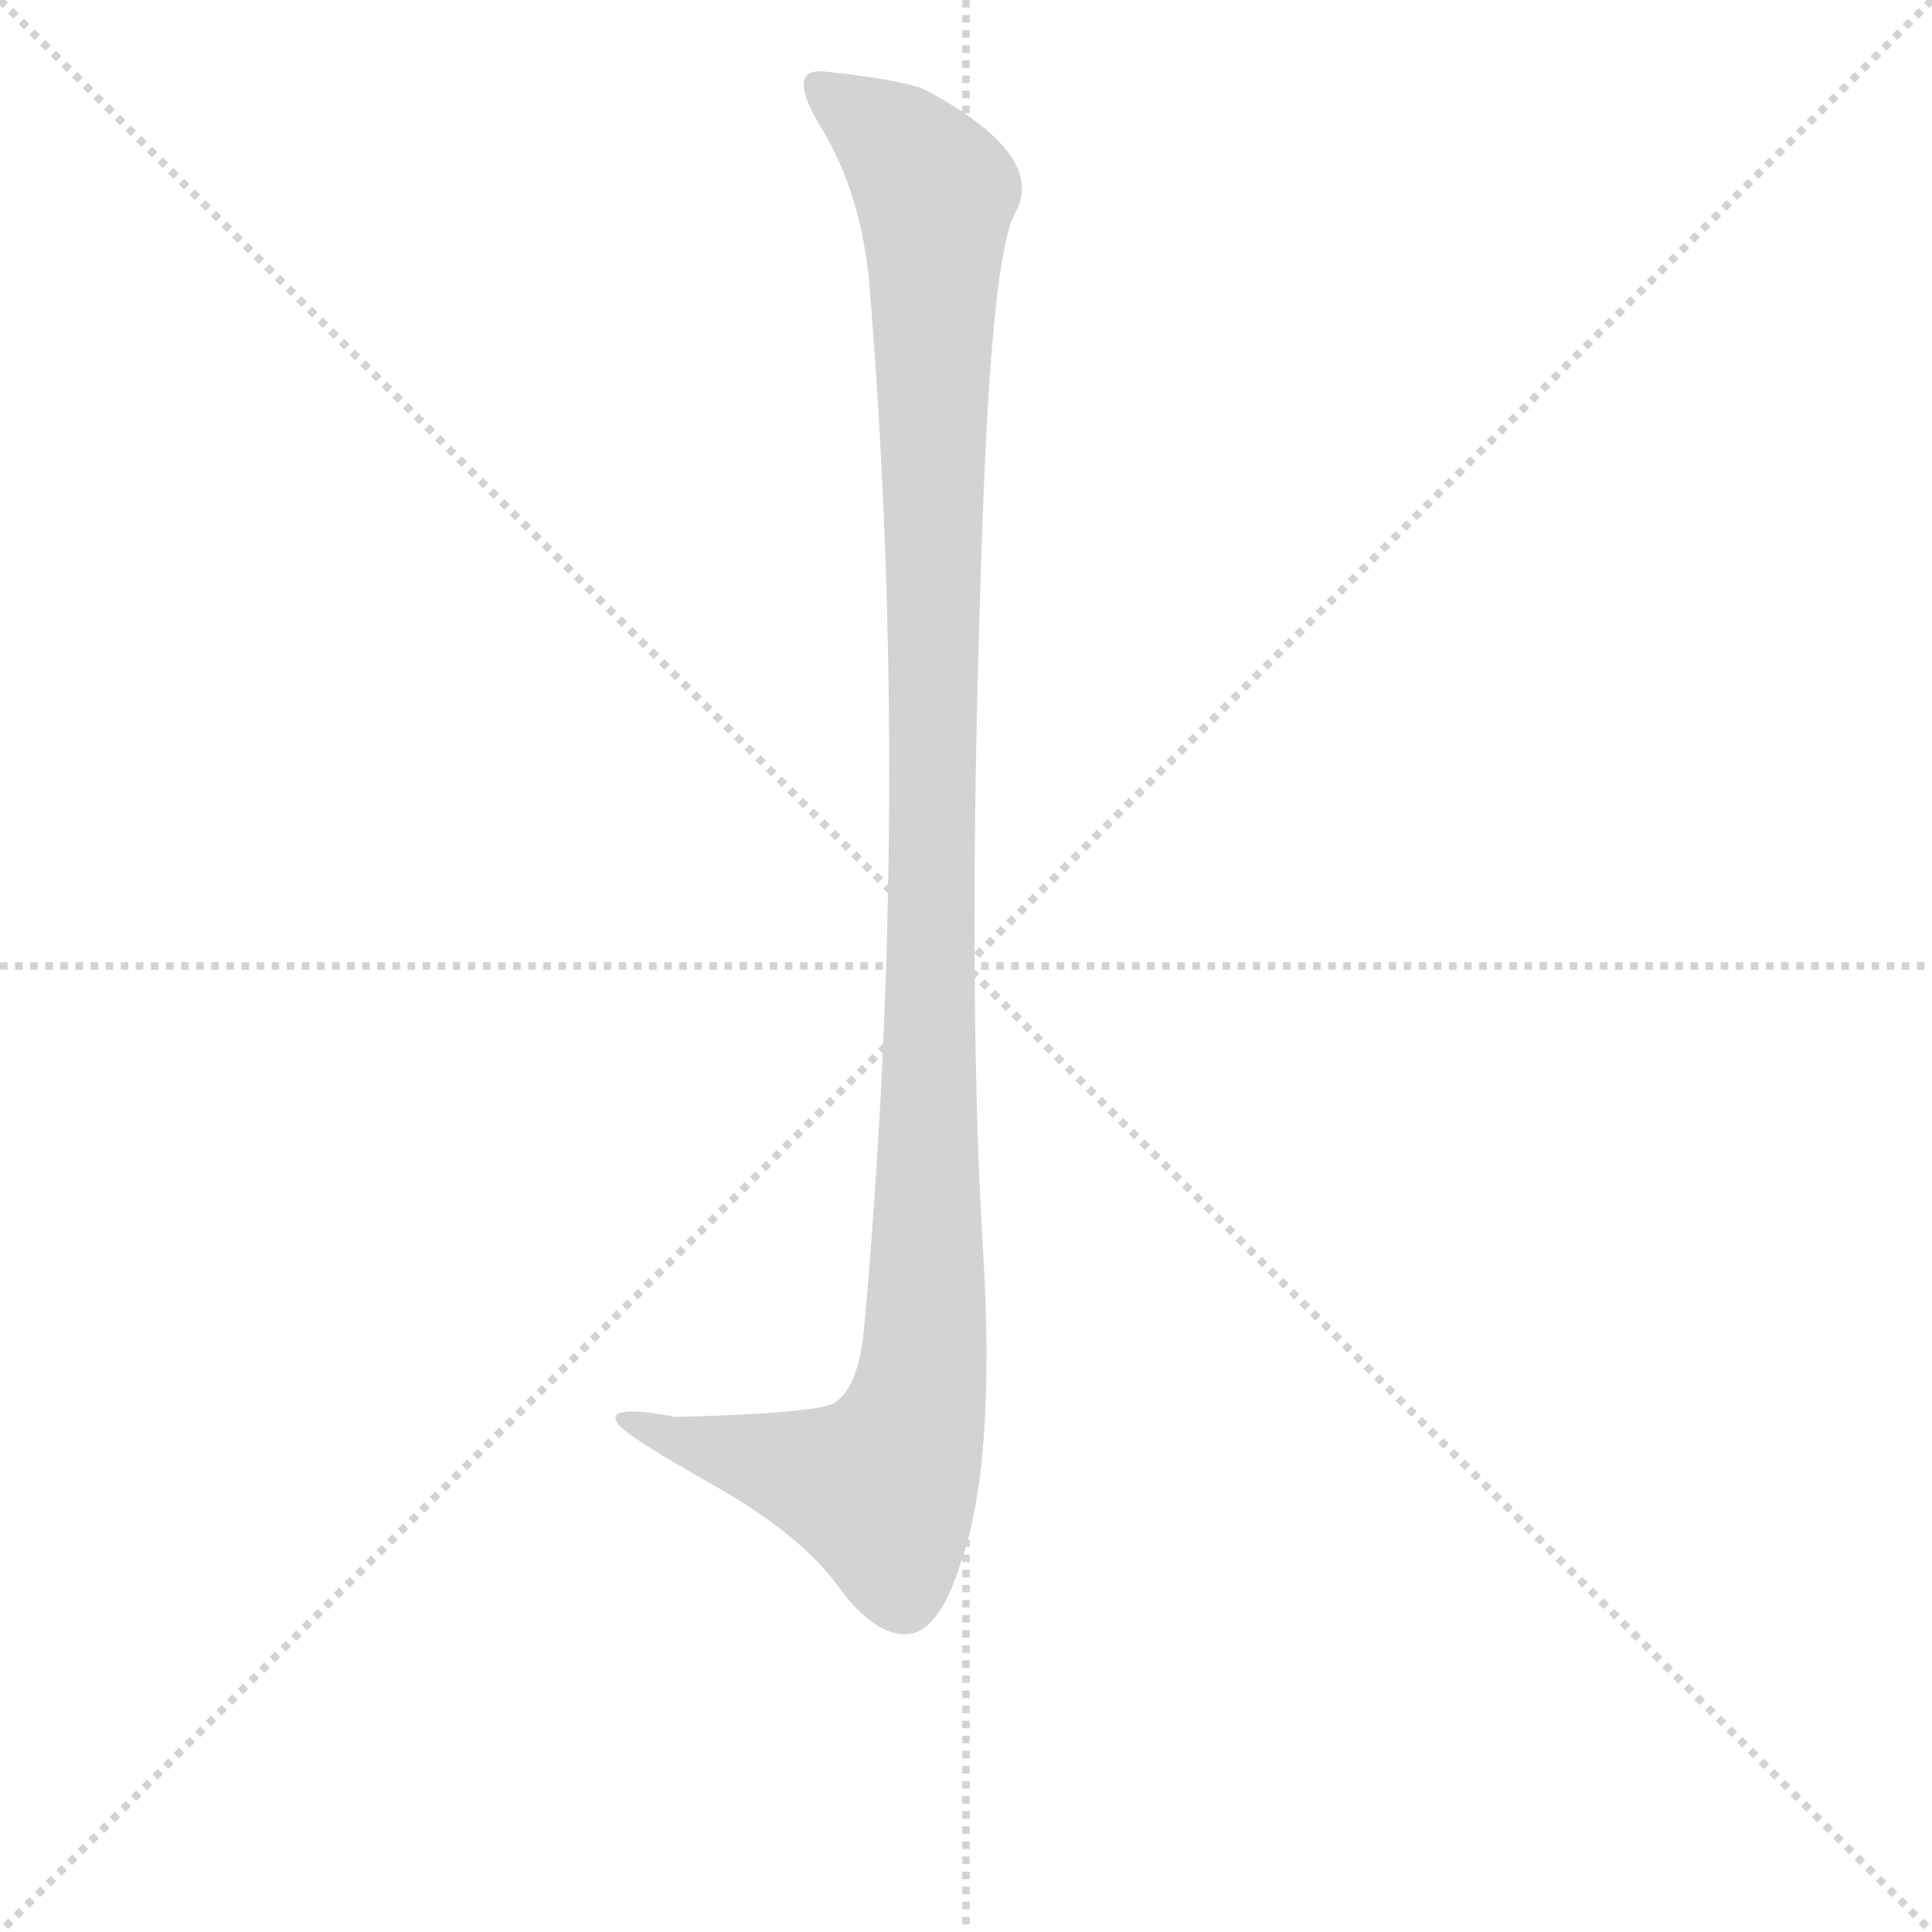
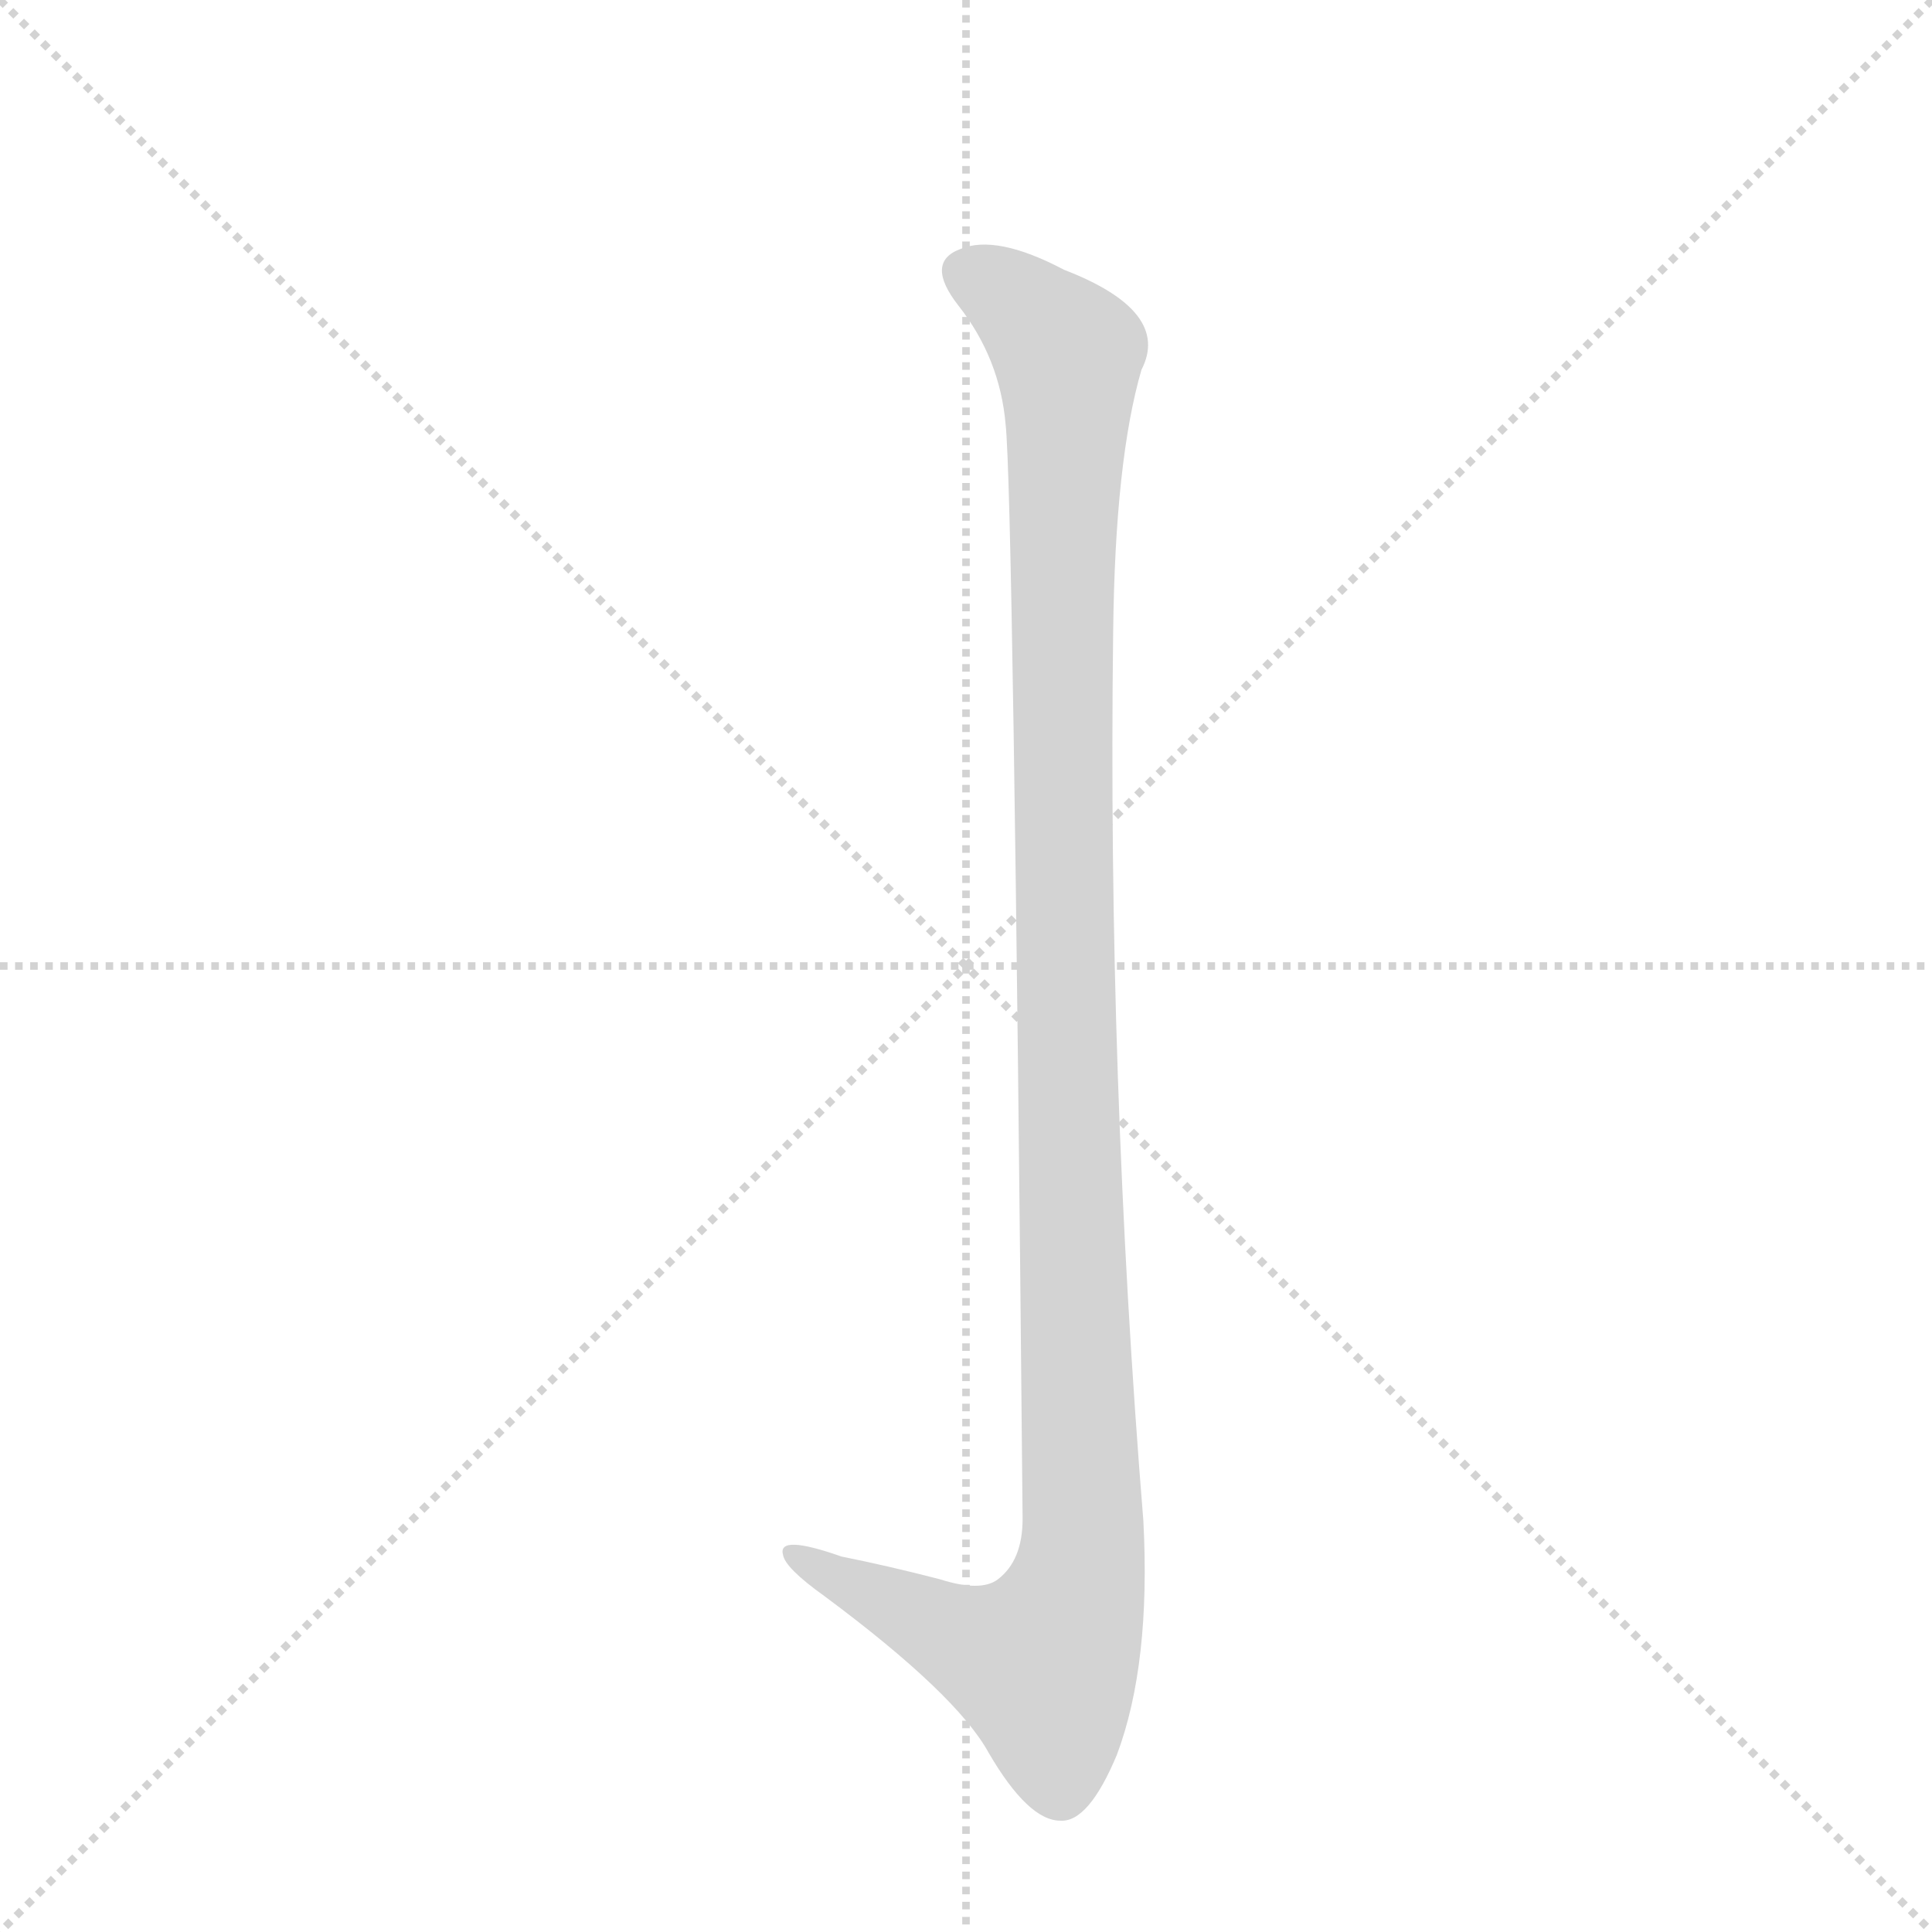
<svg xmlns="http://www.w3.org/2000/svg" version="1.1" viewBox="0 0 1024 1024">
  <g stroke="lightgray" stroke-dasharray="1,1" stroke-width="1" transform="scale(4, 4)">
    <line x1="0" y1="0" x2="256" y2="256" />
    <line x1="256" y1="0" x2="0" y2="256" />
    <line x1="128" y1="0" x2="128" y2="256" />
    <line x1="0" y1="128" x2="256" y2="128" />
  </g>
  <g transform="scale(1, -1) translate(0, -848)">
    <style type="text/css">
      
        @keyframes keyframes0 {
          from {
            stroke: blue;
-             stroke-dashoffset: 1164;
+             stroke-dashoffset: 1167;
            stroke-width: 128;
          }
          79% {
            animation-timing-function: step-end;
            stroke: blue;
            stroke-dashoffset: 0;
            stroke-width: 128;
          }
          to {
            stroke: black;
            stroke-width: 1024;
          }
        }
        #make-me-a-hanzi-animation-0 {
-           animation: keyframes0 1.197s both;
+           animation: keyframes0 1.2s both;
          animation-delay: 0s;
          animation-timing-function: linear;
        }
      
    </style>
-     <path d="M 461 695 Q 483 423 458 144 Q 455 113 443 105 Q 437 99 358 97 Q 321 104 327 94 Q 330 88 377 61.5 Q 424 35 444 7.5 Q 464 -20 482 -18 Q 498 -16 509 19 Q 528 72 521 186 Q 512 335 521 578 Q 526 713 538 735 Q 555 765 493 799 Q 484 805 438 810 Q 415 813 436 779 Q 457 744 461 695 Z" fill="lightgray" />
+     <path d="M 533 623 Q 537 587 542 43 Q 542 21 529 11 Q 520 4 498 11 Q 471 18 446 23 Q 412 35 415 24 Q 416 17 437 2 Q 507 -50 524 -81 Q 545 -117 562 -117 Q 577 -118 592 -82 Q 610 -34 606 42 Q 587 277 590 513 Q 591 604 605 652 Q 621 683 564 705 Q 528 724 509 716 Q 490 709 508 686 Q 530 658 533 623 Z" fill="lightgray" />
    <clipPath id="make-me-a-hanzi-clip-0">
-       <path d="M 461 695 Q 483 423 458 144 Q 455 113 443 105 Q 437 99 358 97 Q 321 104 327 94 Q 330 88 377 61.5 Q 424 35 444 7.5 Q 464 -20 482 -18 Q 498 -16 509 19 Q 528 72 521 186 Q 512 335 521 578 Q 526 713 538 735 Q 555 765 493 799 Q 484 805 438 810 Q 415 813 436 779 Q 457 744 461 695 Z" />
+       <path d="M 533 623 Q 537 587 542 43 Q 542 21 529 11 Q 520 4 498 11 Q 471 18 446 23 Q 412 35 415 24 Q 416 17 437 2 Q 507 -50 524 -81 Q 545 -117 562 -117 Q 577 -118 592 -82 Q 610 -34 606 42 Q 587 277 590 513 Q 591 604 605 652 Q 621 683 564 705 Q 528 724 509 716 Q 490 709 508 686 Q 530 658 533 623 Z" />
    </clipPath>
-     <path clip-path="url(#make-me-a-hanzi-clip-0)" d="M 438 794 L 447 794 L 474 773 L 496 737 L 489 120 L 483 90 L 467 59 L 332 95" fill="none" id="make-me-a-hanzi-animation-0" stroke-dasharray="1036 2072" stroke-linecap="round" />
+     <path clip-path="url(#make-me-a-hanzi-clip-0)" d="M 515 701 L 533 693 L 566 660 L 563 373 L 572 15 L 553 -34 L 522 -26 L 453 5 L 435 15 L 433 22 L 422 22" fill="none" id="make-me-a-hanzi-animation-0" stroke-dasharray="1039 2078" stroke-linecap="round" />
  </g>
</svg>
